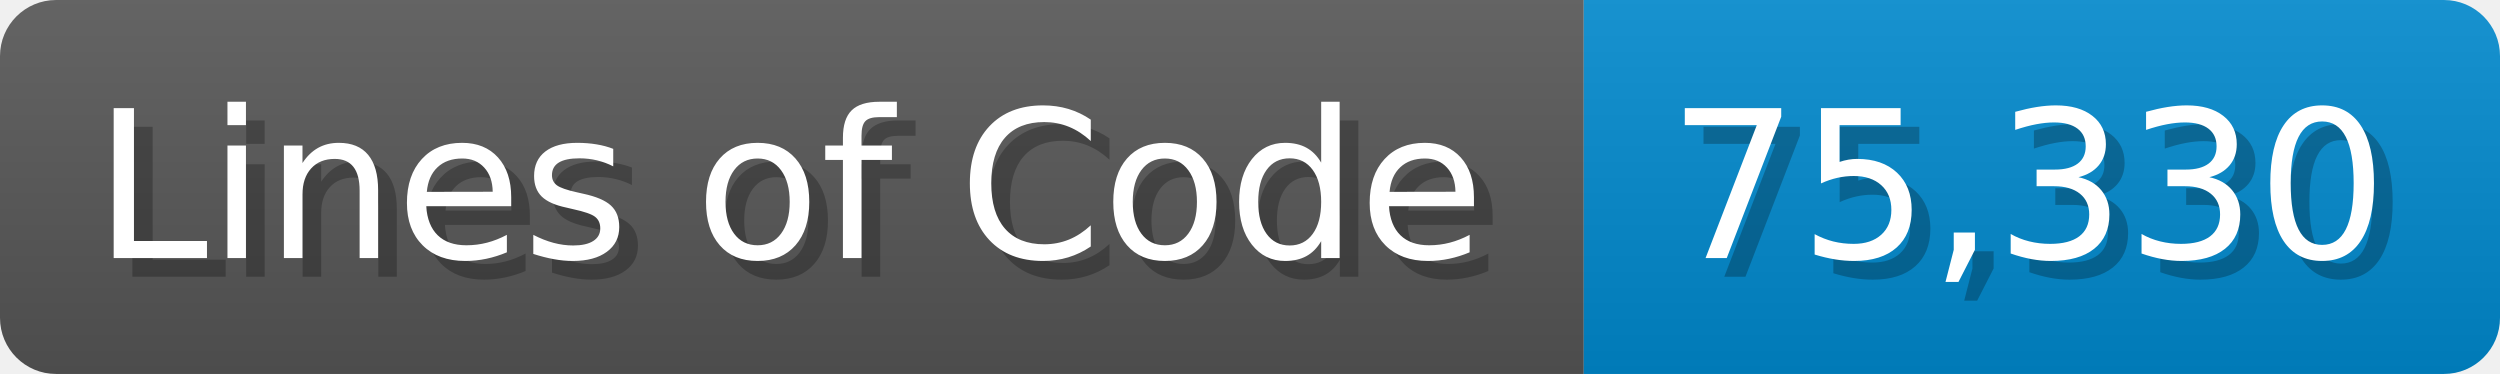
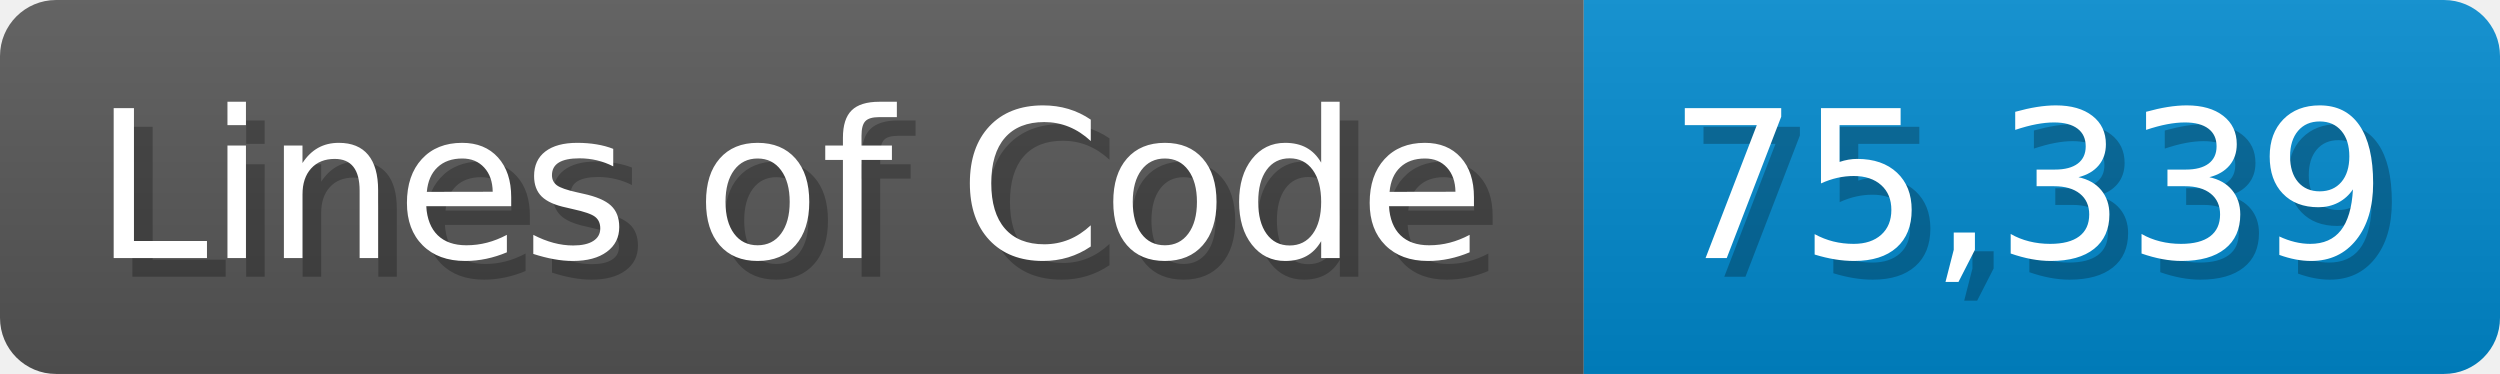
<svg xmlns="http://www.w3.org/2000/svg" width="133.7" height="20" viewBox="0 0 1337 200">
  <linearGradient id="a" x2="0" y2="100%">
    <stop offset="0" stop-opacity=".1" stop-color="#EEE" />
    <stop offset="1" stop-opacity=".1" />
  </linearGradient>
  <mask id="m">
    <rect width="1337" height="200" rx="30" fill="#FFF" />
  </mask>
  <g mask="url(#m)">
    <rect width="847" height="200" fill="#555" />
    <rect width="490" height="200" fill="#08C" x="847" />
    <rect width="1337" height="200" fill="url(#a)" />
  </g>
  <g fill="#fff" text-anchor="start" font-family="Verdana,DejaVu Sans,sans-serif" font-size="110">
    <text x="60" y="148" textLength="747" fill="#000" opacity="0.25">Lines of Code</text>
    <text x="50" y="138" textLength="747">Lines of Code</text>
-     <text x="902" y="148" textLength="390" fill="#000" opacity="0.25">75,330</text>
-     <text x="892" y="138" textLength="390">75,330</text>
+     <text x="902" y="148" textLength="390" fill="#000" opacity="0.25">75,339</text>
+     <text x="892" y="138" textLength="390">75,339</text>
  </g>
</svg>
